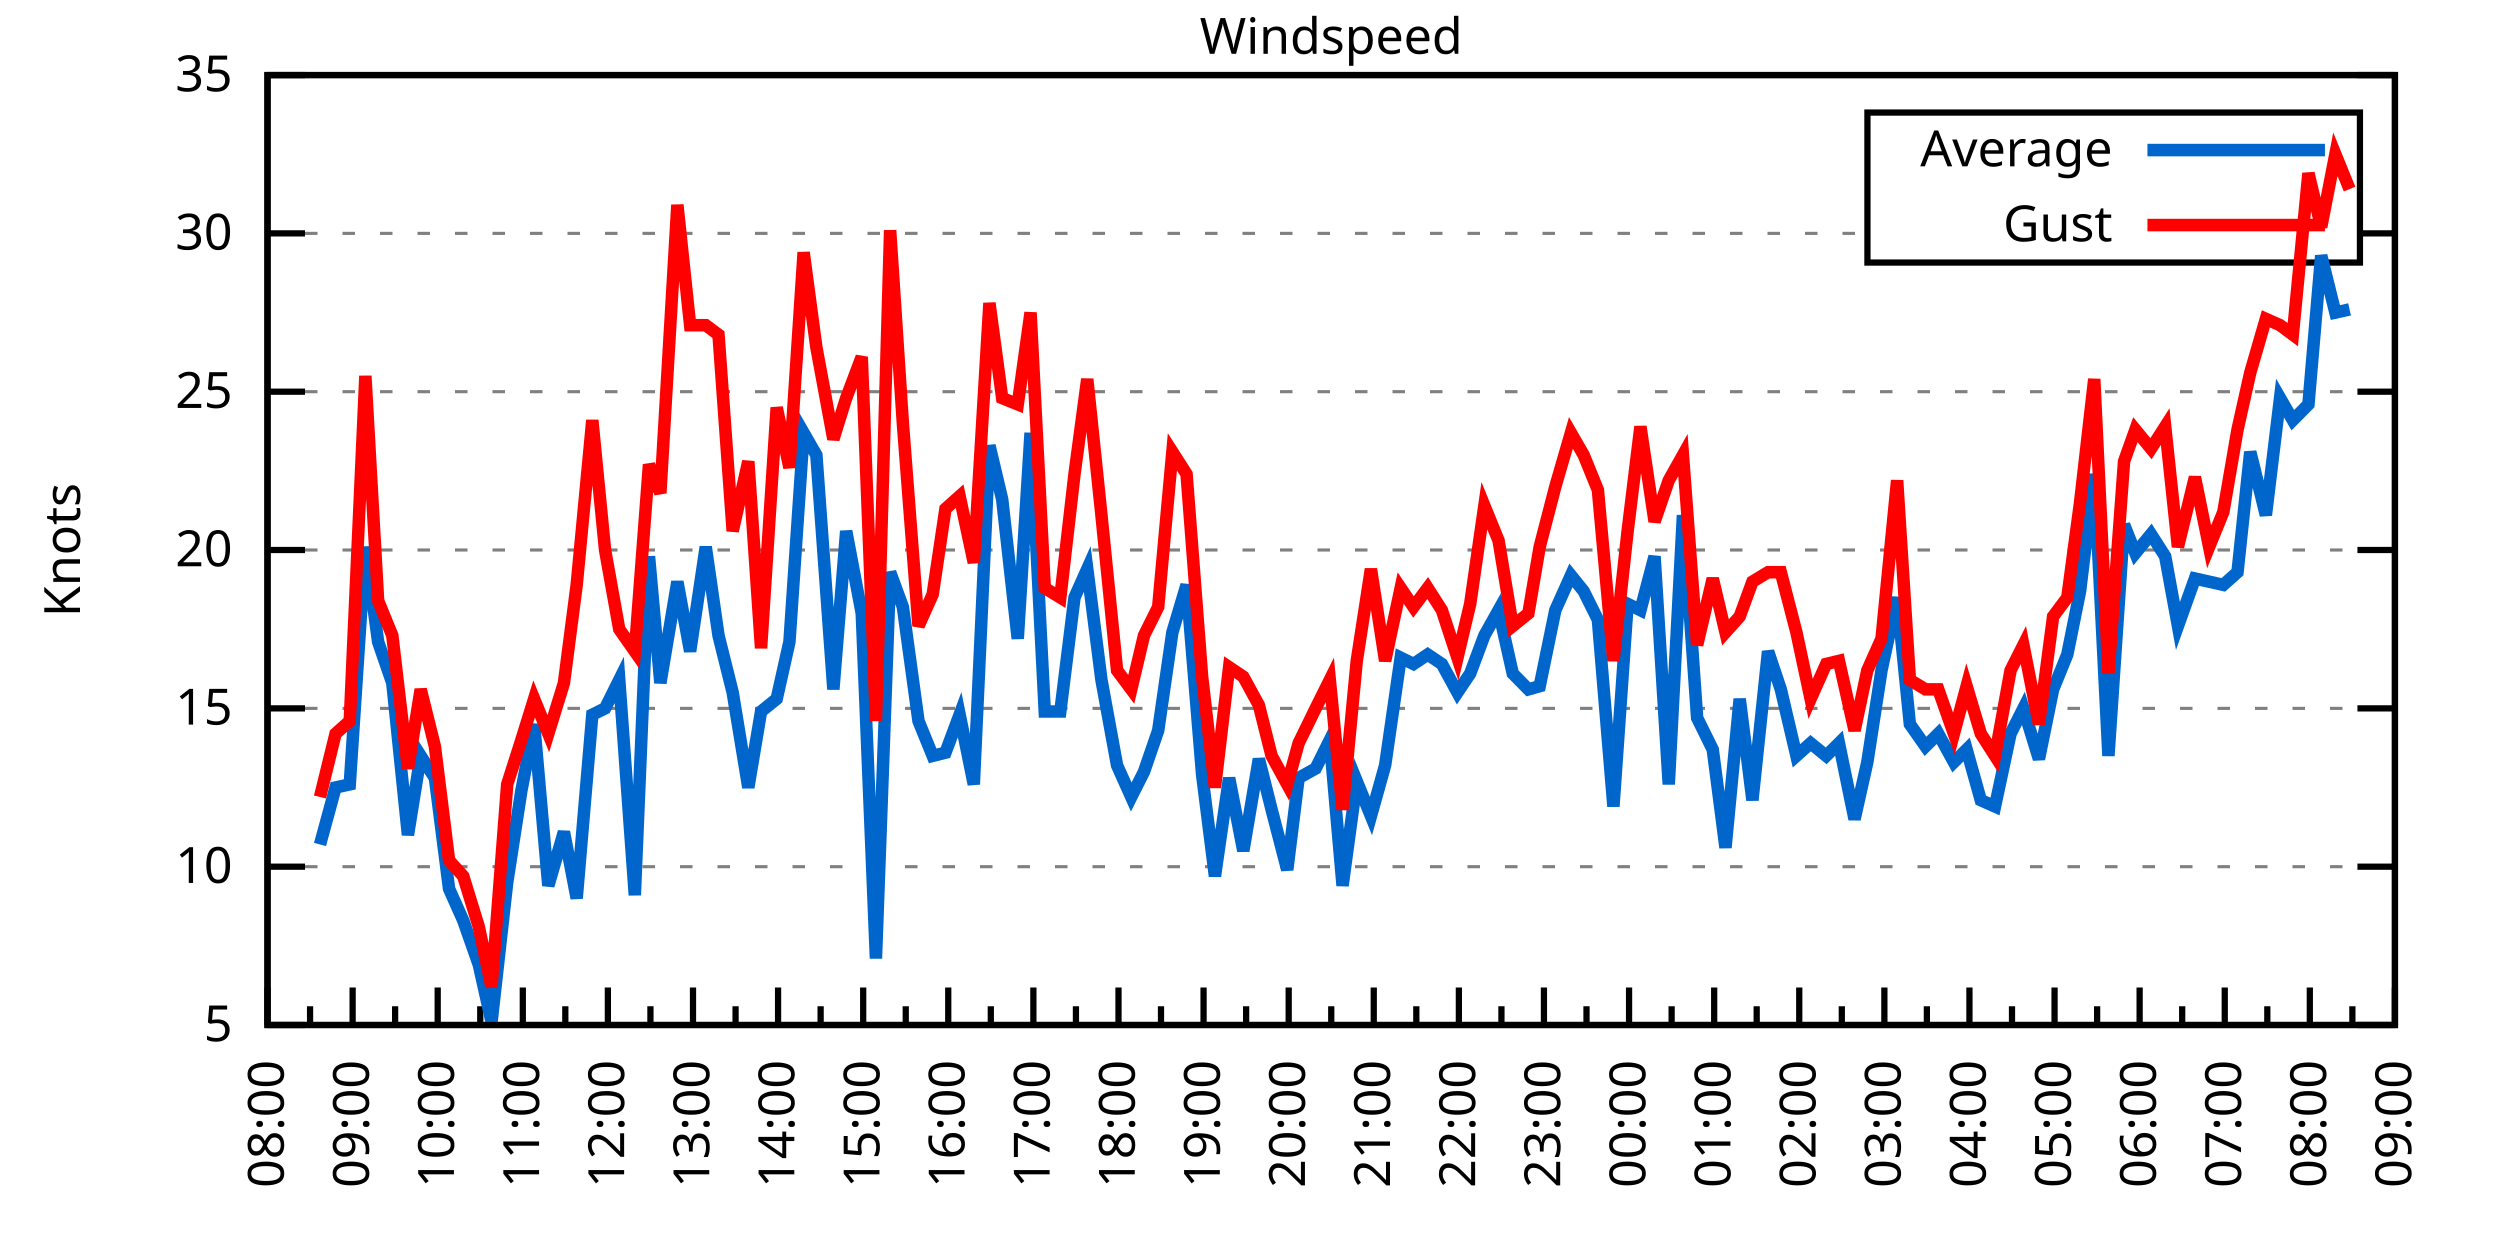
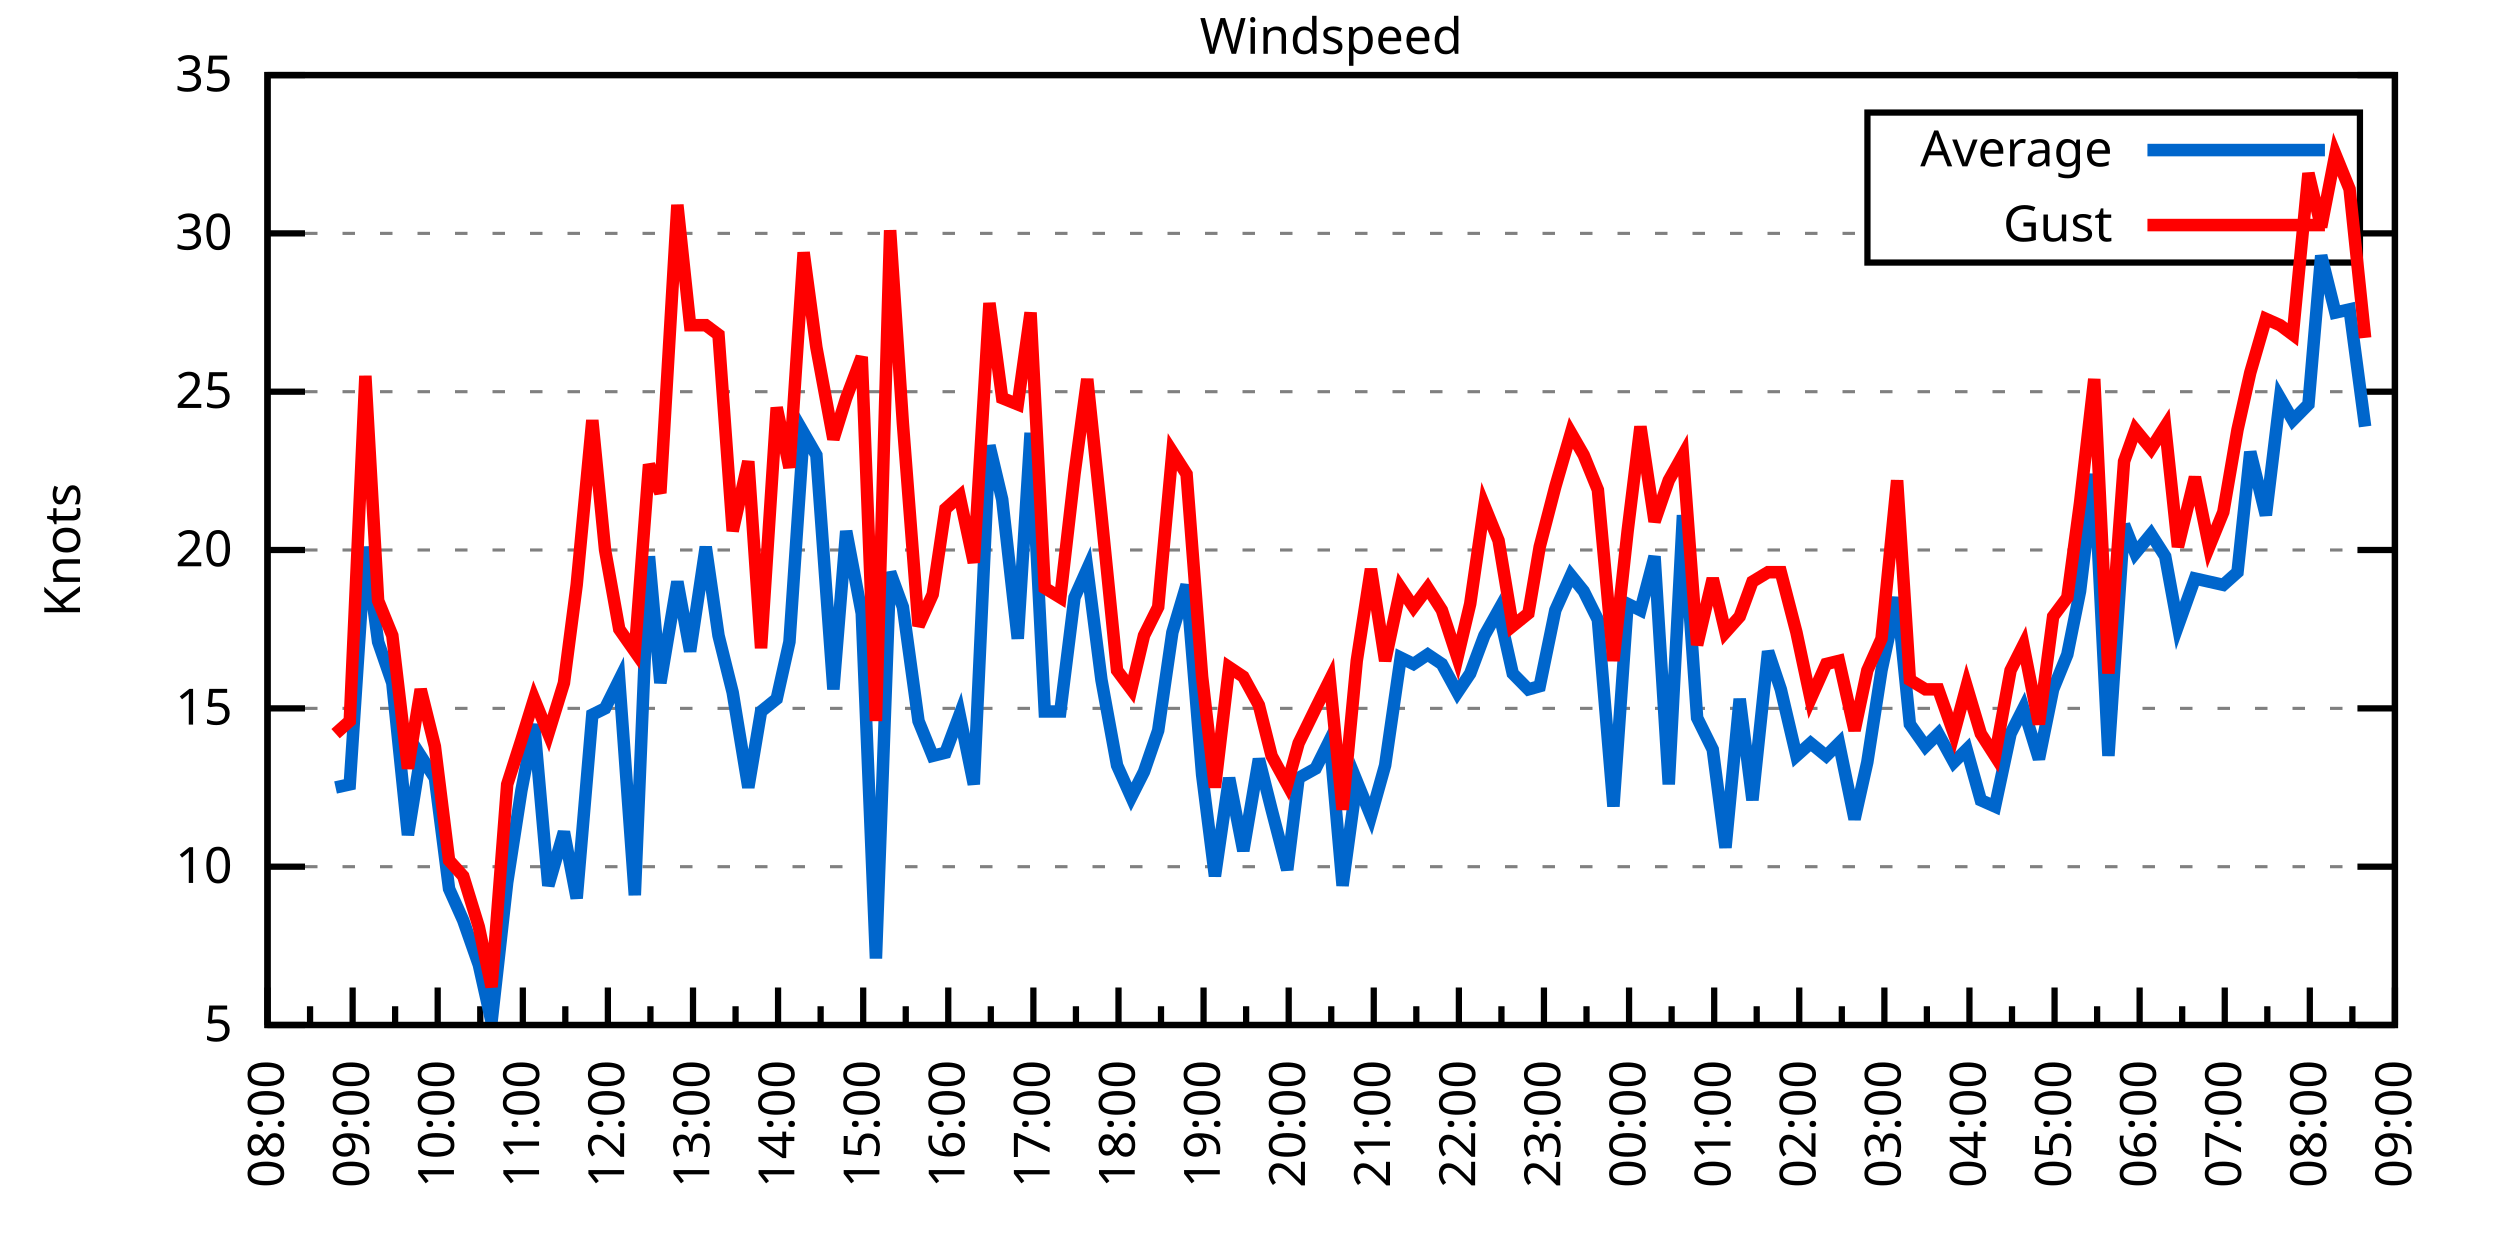
<svg xmlns="http://www.w3.org/2000/svg" xmlns:xlink="http://www.w3.org/1999/xlink" width="400" height="200" viewBox="0 0 400 200">
  <g id="gnuplot_canvas">
    <rect x="0" y="0" width="400" height="200" fill="none" />
    <defs>
      <circle id="gpDot" r="0.5" stroke-width="0.5" stroke="currentColor" />
      <path id="gpPt0" stroke-width="0.333" stroke="currentColor" d="M-1,0 h2 M0,-1 v2" />
      <path id="gpPt1" stroke-width="0.333" stroke="currentColor" d="M-1,-1 L1,1 M1,-1 L-1,1" />
      <path id="gpPt2" stroke-width="0.333" stroke="currentColor" d="M-1,0 L1,0 M0,-1 L0,1 M-1,-1 L1,1 M-1,1 L1,-1" />
      <rect id="gpPt3" stroke-width="0.333" stroke="currentColor" x="-1" y="-1" width="2" height="2" />
      <rect id="gpPt4" stroke-width="0.333" stroke="currentColor" fill="currentColor" x="-1" y="-1" width="2" height="2" />
      <circle id="gpPt5" stroke-width="0.333" stroke="currentColor" cx="0" cy="0" r="1" />
      <use xlink:href="#gpPt5" id="gpPt6" fill="currentColor" stroke="none" />
      <path id="gpPt7" stroke-width="0.333" stroke="currentColor" d="M0,-1.33 L-1.33,0.67 L1.33,0.67 z" />
      <use xlink:href="#gpPt7" id="gpPt8" fill="currentColor" stroke="none" />
      <use xlink:href="#gpPt7" id="gpPt9" stroke="currentColor" transform="rotate(180)" />
      <use xlink:href="#gpPt9" id="gpPt10" fill="currentColor" stroke="none" />
      <use xlink:href="#gpPt3" id="gpPt11" stroke="currentColor" transform="rotate(45)" />
      <use xlink:href="#gpPt11" id="gpPt12" fill="currentColor" stroke="none" />
      <path id="gpPt13" stroke-width="0.333" stroke="currentColor" d="M0,1.330 L1.265,0.411 L0.782,-1.067 L-0.782,-1.076 L-1.265,0.411 z" />
      <use xlink:href="#gpPt13" id="gpPt14" fill="currentColor" stroke="none" />
      <filter id="textbox" filterUnits="objectBoundingBox" x="0" y="0" height="1" width="1">
        <feFlood flood-color="white" flood-opacity="1" result="bgnd" />
        <feComposite in="SourceGraphic" in2="bgnd" operator="atop" />
      </filter>
      <filter id="greybox" filterUnits="objectBoundingBox" x="0" y="0" height="1" width="1">
        <feFlood flood-color="lightgrey" flood-opacity="1" result="grey" />
        <feComposite in="SourceGraphic" in2="grey" operator="atop" />
      </filter>
    </defs>
    <g fill="none" color="white" stroke="currentColor" stroke-width="1.00" stroke-linecap="butt" stroke-linejoin="miter">
</g>
    <g fill="none" color="black" stroke="currentColor" stroke-width="1.00" stroke-linecap="butt" stroke-linejoin="miter">
      <g stroke="none" shape-rendering="crispEdges">
        <polygon fill="rgb(255, 255, 255)" points="42.80,164.00 383.18,164.00 383.18,12.02 42.80,12.02 " />
      </g>
    </g>
    <g fill="none" color="black" stroke="currentColor" stroke-width="1.00" stroke-linecap="butt" stroke-linejoin="miter">
</g>
    <g fill="none" color="black" stroke="black" stroke-width="0.50" stroke-linecap="butt" stroke-linejoin="miter">
</g>
    <g fill="none" color="gray" stroke="currentColor" stroke-width="0.50" stroke-linecap="butt" stroke-linejoin="miter">
      <path stroke="gray" stroke-dasharray="2,4" class="gridline" d="M42.80,164.00 L383.19,164.00  " />
    </g>
    <g fill="none" color="gray" stroke="gray" stroke-width="1.00" stroke-linecap="butt" stroke-linejoin="miter">
</g>
    <g fill="none" color="black" stroke="currentColor" stroke-width="1.00" stroke-linecap="butt" stroke-linejoin="miter">
      <path stroke="black" d="M42.80,164.00 L48.80,164.00 M383.19,164.00 L377.19,164.00  " />
      <g transform="translate(37.20,166.60)" stroke="none" fill="black" font-family="Sans" font-size="8.00" text-anchor="end">
        <text>
          <tspan font-family="Sans"> 5</tspan>
        </text>
      </g>
    </g>
    <g fill="none" color="black" stroke="currentColor" stroke-width="1.00" stroke-linecap="butt" stroke-linejoin="miter">
</g>
    <g fill="none" color="black" stroke="black" stroke-width="0.50" stroke-linecap="butt" stroke-linejoin="miter">
</g>
    <g fill="none" color="gray" stroke="currentColor" stroke-width="0.50" stroke-linecap="butt" stroke-linejoin="miter">
      <path stroke="gray" stroke-dasharray="2,4" class="gridline" d="M42.80,138.67 L383.19,138.67  " />
    </g>
    <g fill="none" color="gray" stroke="gray" stroke-width="1.00" stroke-linecap="butt" stroke-linejoin="miter">
</g>
    <g fill="none" color="black" stroke="currentColor" stroke-width="1.00" stroke-linecap="butt" stroke-linejoin="miter">
      <path stroke="black" d="M42.80,138.67 L48.80,138.67 M383.19,138.67 L377.19,138.67  " />
      <g transform="translate(37.20,141.27)" stroke="none" fill="black" font-family="Sans" font-size="8.00" text-anchor="end">
        <text>
          <tspan font-family="Sans"> 10</tspan>
        </text>
      </g>
    </g>
    <g fill="none" color="black" stroke="currentColor" stroke-width="1.00" stroke-linecap="butt" stroke-linejoin="miter">
</g>
    <g fill="none" color="black" stroke="black" stroke-width="0.50" stroke-linecap="butt" stroke-linejoin="miter">
</g>
    <g fill="none" color="gray" stroke="currentColor" stroke-width="0.50" stroke-linecap="butt" stroke-linejoin="miter">
      <path stroke="gray" stroke-dasharray="2,4" class="gridline" d="M42.80,113.34 L383.19,113.34  " />
    </g>
    <g fill="none" color="gray" stroke="gray" stroke-width="1.00" stroke-linecap="butt" stroke-linejoin="miter">
</g>
    <g fill="none" color="black" stroke="currentColor" stroke-width="1.00" stroke-linecap="butt" stroke-linejoin="miter">
      <path stroke="black" d="M42.80,113.34 L48.80,113.34 M383.19,113.34 L377.19,113.34  " />
      <g transform="translate(37.20,115.94)" stroke="none" fill="black" font-family="Sans" font-size="8.00" text-anchor="end">
        <text>
          <tspan font-family="Sans"> 15</tspan>
        </text>
      </g>
    </g>
    <g fill="none" color="black" stroke="currentColor" stroke-width="1.00" stroke-linecap="butt" stroke-linejoin="miter">
</g>
    <g fill="none" color="black" stroke="black" stroke-width="0.50" stroke-linecap="butt" stroke-linejoin="miter">
</g>
    <g fill="none" color="gray" stroke="currentColor" stroke-width="0.50" stroke-linecap="butt" stroke-linejoin="miter">
      <path stroke="gray" stroke-dasharray="2,4" class="gridline" d="M42.80,88.00 L383.19,88.00  " />
    </g>
    <g fill="none" color="gray" stroke="gray" stroke-width="1.00" stroke-linecap="butt" stroke-linejoin="miter">
</g>
    <g fill="none" color="black" stroke="currentColor" stroke-width="1.00" stroke-linecap="butt" stroke-linejoin="miter">
      <path stroke="black" d="M42.80,88.00 L48.80,88.00 M383.19,88.00 L377.19,88.00  " />
      <g transform="translate(37.20,90.60)" stroke="none" fill="black" font-family="Sans" font-size="8.00" text-anchor="end">
        <text>
          <tspan font-family="Sans"> 20</tspan>
        </text>
      </g>
    </g>
    <g fill="none" color="black" stroke="currentColor" stroke-width="1.00" stroke-linecap="butt" stroke-linejoin="miter">
</g>
    <g fill="none" color="black" stroke="black" stroke-width="0.50" stroke-linecap="butt" stroke-linejoin="miter">
</g>
    <g fill="none" color="gray" stroke="currentColor" stroke-width="0.50" stroke-linecap="butt" stroke-linejoin="miter">
      <path stroke="gray" stroke-dasharray="2,4" class="gridline" d="M42.80,62.67 L383.19,62.67  " />
    </g>
    <g fill="none" color="gray" stroke="gray" stroke-width="1.00" stroke-linecap="butt" stroke-linejoin="miter">
</g>
    <g fill="none" color="black" stroke="currentColor" stroke-width="1.00" stroke-linecap="butt" stroke-linejoin="miter">
      <path stroke="black" d="M42.80,62.67 L48.80,62.67 M383.19,62.67 L377.19,62.67  " />
      <g transform="translate(37.20,65.27)" stroke="none" fill="black" font-family="Sans" font-size="8.00" text-anchor="end">
        <text>
          <tspan font-family="Sans"> 25</tspan>
        </text>
      </g>
    </g>
    <g fill="none" color="black" stroke="currentColor" stroke-width="1.00" stroke-linecap="butt" stroke-linejoin="miter">
</g>
    <g fill="none" color="black" stroke="black" stroke-width="0.50" stroke-linecap="butt" stroke-linejoin="miter">
</g>
    <g fill="none" color="gray" stroke="currentColor" stroke-width="0.50" stroke-linecap="butt" stroke-linejoin="miter">
      <path stroke="gray" stroke-dasharray="2,4" class="gridline" d="M42.80,37.34 L298.79,37.34 M377.59,37.34 L383.19,37.34  " />
    </g>
    <g fill="none" color="gray" stroke="gray" stroke-width="1.00" stroke-linecap="butt" stroke-linejoin="miter">
</g>
    <g fill="none" color="black" stroke="currentColor" stroke-width="1.00" stroke-linecap="butt" stroke-linejoin="miter">
      <path stroke="black" d="M42.80,37.34 L48.80,37.34 M383.19,37.34 L377.19,37.34  " />
      <g transform="translate(37.20,39.94)" stroke="none" fill="black" font-family="Sans" font-size="8.00" text-anchor="end">
        <text>
          <tspan font-family="Sans"> 30</tspan>
        </text>
      </g>
    </g>
    <g fill="none" color="black" stroke="currentColor" stroke-width="1.00" stroke-linecap="butt" stroke-linejoin="miter">
</g>
    <g fill="none" color="black" stroke="black" stroke-width="0.50" stroke-linecap="butt" stroke-linejoin="miter">
</g>
    <g fill="none" color="gray" stroke="currentColor" stroke-width="0.50" stroke-linecap="butt" stroke-linejoin="miter">
      <path stroke="gray" stroke-dasharray="2,4" class="gridline" d="M42.80,12.01 L383.19,12.01  " />
    </g>
    <g fill="none" color="gray" stroke="gray" stroke-width="1.00" stroke-linecap="butt" stroke-linejoin="miter">
</g>
    <g fill="none" color="black" stroke="currentColor" stroke-width="1.00" stroke-linecap="butt" stroke-linejoin="miter">
      <path stroke="black" d="M42.80,12.01 L48.80,12.01 M383.19,12.01 L377.19,12.01  " />
      <g transform="translate(37.20,14.61)" stroke="none" fill="black" font-family="Sans" font-size="8.00" text-anchor="end">
        <text>
          <tspan font-family="Sans"> 35</tspan>
        </text>
      </g>
    </g>
    <g fill="none" color="black" stroke="currentColor" stroke-width="1.00" stroke-linecap="butt" stroke-linejoin="miter">
      <path stroke="black" d="M42.80,164.00 L42.80,158.00  " />
      <g transform="translate(45.40,169.60) rotate(270)" stroke="none" fill="black" font-family="Sans" font-size="8.00" text-anchor="end">
        <text>
          <tspan font-family="Sans">08:00</tspan>
        </text>
      </g>
    </g>
    <g fill="none" color="black" stroke="currentColor" stroke-width="1.00" stroke-linecap="butt" stroke-linejoin="miter">
      <path stroke="black" d="M49.61,164.00 L49.61,161.00 M56.42,164.00 L56.42,158.00  " />
      <g transform="translate(59.02,169.60) rotate(270)" stroke="none" fill="black" font-family="Sans" font-size="8.00" text-anchor="end">
        <text>
          <tspan font-family="Sans">09:00</tspan>
        </text>
      </g>
    </g>
    <g fill="none" color="black" stroke="currentColor" stroke-width="1.00" stroke-linecap="butt" stroke-linejoin="miter">
      <path stroke="black" d="M63.22,164.00 L63.22,161.00 M70.03,164.00 L70.03,158.00  " />
      <g transform="translate(72.63,169.60) rotate(270)" stroke="none" fill="black" font-family="Sans" font-size="8.00" text-anchor="end">
        <text>
          <tspan font-family="Sans">10:00</tspan>
        </text>
      </g>
    </g>
    <g fill="none" color="black" stroke="currentColor" stroke-width="1.00" stroke-linecap="butt" stroke-linejoin="miter">
      <path stroke="black" d="M76.84,164.00 L76.84,161.00 M83.65,164.00 L83.65,158.00  " />
      <g transform="translate(86.25,169.60) rotate(270)" stroke="none" fill="black" font-family="Sans" font-size="8.00" text-anchor="end">
        <text>
          <tspan font-family="Sans">11:00</tspan>
        </text>
      </g>
    </g>
    <g fill="none" color="black" stroke="currentColor" stroke-width="1.00" stroke-linecap="butt" stroke-linejoin="miter">
      <path stroke="black" d="M90.45,164.00 L90.45,161.00 M97.26,164.00 L97.26,158.00  " />
      <g transform="translate(99.86,169.60) rotate(270)" stroke="none" fill="black" font-family="Sans" font-size="8.00" text-anchor="end">
        <text>
          <tspan font-family="Sans">12:00</tspan>
        </text>
      </g>
    </g>
    <g fill="none" color="black" stroke="currentColor" stroke-width="1.00" stroke-linecap="butt" stroke-linejoin="miter">
      <path stroke="black" d="M104.07,164.00 L104.07,161.00 M110.88,164.00 L110.88,158.00  " />
      <g transform="translate(113.48,169.60) rotate(270)" stroke="none" fill="black" font-family="Sans" font-size="8.00" text-anchor="end">
        <text>
          <tspan font-family="Sans">13:00</tspan>
        </text>
      </g>
    </g>
    <g fill="none" color="black" stroke="currentColor" stroke-width="1.00" stroke-linecap="butt" stroke-linejoin="miter">
      <path stroke="black" d="M117.69,164.00 L117.69,161.00 M124.49,164.00 L124.49,158.00  " />
      <g transform="translate(127.09,169.60) rotate(270)" stroke="none" fill="black" font-family="Sans" font-size="8.00" text-anchor="end">
        <text>
          <tspan font-family="Sans">14:00</tspan>
        </text>
      </g>
    </g>
    <g fill="none" color="black" stroke="currentColor" stroke-width="1.00" stroke-linecap="butt" stroke-linejoin="miter">
      <path stroke="black" d="M131.30,164.00 L131.30,161.00 M138.11,164.00 L138.11,158.00  " />
      <g transform="translate(140.71,169.60) rotate(270)" stroke="none" fill="black" font-family="Sans" font-size="8.00" text-anchor="end">
        <text>
          <tspan font-family="Sans">15:00</tspan>
        </text>
      </g>
    </g>
    <g fill="none" color="black" stroke="currentColor" stroke-width="1.00" stroke-linecap="butt" stroke-linejoin="miter">
      <path stroke="black" d="M144.92,164.00 L144.92,161.00 M151.72,164.00 L151.72,158.00  " />
      <g transform="translate(154.32,169.60) rotate(270)" stroke="none" fill="black" font-family="Sans" font-size="8.00" text-anchor="end">
        <text>
          <tspan font-family="Sans">16:00</tspan>
        </text>
      </g>
    </g>
    <g fill="none" color="black" stroke="currentColor" stroke-width="1.00" stroke-linecap="butt" stroke-linejoin="miter">
      <path stroke="black" d="M158.53,164.00 L158.53,161.00 M165.34,164.00 L165.34,158.00  " />
      <g transform="translate(167.94,169.60) rotate(270)" stroke="none" fill="black" font-family="Sans" font-size="8.00" text-anchor="end">
        <text>
          <tspan font-family="Sans">17:00</tspan>
        </text>
      </g>
    </g>
    <g fill="none" color="black" stroke="currentColor" stroke-width="1.00" stroke-linecap="butt" stroke-linejoin="miter">
      <path stroke="black" d="M172.15,164.00 L172.15,161.00 M178.96,164.00 L178.96,158.00  " />
      <g transform="translate(181.56,169.60) rotate(270)" stroke="none" fill="black" font-family="Sans" font-size="8.00" text-anchor="end">
        <text>
          <tspan font-family="Sans">18:00</tspan>
        </text>
      </g>
    </g>
    <g fill="none" color="black" stroke="currentColor" stroke-width="1.00" stroke-linecap="butt" stroke-linejoin="miter">
      <path stroke="black" d="M185.76,164.00 L185.76,161.00 M192.57,164.00 L192.57,158.00  " />
      <g transform="translate(195.17,169.60) rotate(270)" stroke="none" fill="black" font-family="Sans" font-size="8.00" text-anchor="end">
        <text>
          <tspan font-family="Sans">19:00</tspan>
        </text>
      </g>
    </g>
    <g fill="none" color="black" stroke="currentColor" stroke-width="1.00" stroke-linecap="butt" stroke-linejoin="miter">
      <path stroke="black" d="M199.38,164.00 L199.38,161.00 M206.19,164.00 L206.19,158.00  " />
      <g transform="translate(208.79,169.60) rotate(270)" stroke="none" fill="black" font-family="Sans" font-size="8.00" text-anchor="end">
        <text>
          <tspan font-family="Sans">20:00</tspan>
        </text>
      </g>
    </g>
    <g fill="none" color="black" stroke="currentColor" stroke-width="1.00" stroke-linecap="butt" stroke-linejoin="miter">
      <path stroke="black" d="M213.00,164.00 L213.00,161.00 M219.80,164.00 L219.80,158.00  " />
      <g transform="translate(222.40,169.60) rotate(270)" stroke="none" fill="black" font-family="Sans" font-size="8.00" text-anchor="end">
        <text>
          <tspan font-family="Sans">21:00</tspan>
        </text>
      </g>
    </g>
    <g fill="none" color="black" stroke="currentColor" stroke-width="1.00" stroke-linecap="butt" stroke-linejoin="miter">
      <path stroke="black" d="M226.61,164.00 L226.61,161.00 M233.42,164.00 L233.42,158.00  " />
      <g transform="translate(236.02,169.60) rotate(270)" stroke="none" fill="black" font-family="Sans" font-size="8.00" text-anchor="end">
        <text>
          <tspan font-family="Sans">22:00</tspan>
        </text>
      </g>
    </g>
    <g fill="none" color="black" stroke="currentColor" stroke-width="1.00" stroke-linecap="butt" stroke-linejoin="miter">
      <path stroke="black" d="M240.23,164.00 L240.23,161.00 M247.03,164.00 L247.03,158.00  " />
      <g transform="translate(249.63,169.60) rotate(270)" stroke="none" fill="black" font-family="Sans" font-size="8.00" text-anchor="end">
        <text>
          <tspan font-family="Sans">23:00</tspan>
        </text>
      </g>
    </g>
    <g fill="none" color="black" stroke="currentColor" stroke-width="1.00" stroke-linecap="butt" stroke-linejoin="miter">
      <path stroke="black" d="M253.84,164.00 L253.84,161.00 M260.65,164.00 L260.65,158.00  " />
      <g transform="translate(263.25,169.60) rotate(270)" stroke="none" fill="black" font-family="Sans" font-size="8.00" text-anchor="end">
        <text>
          <tspan font-family="Sans">00:00</tspan>
        </text>
      </g>
    </g>
    <g fill="none" color="black" stroke="currentColor" stroke-width="1.00" stroke-linecap="butt" stroke-linejoin="miter">
      <path stroke="black" d="M267.46,164.00 L267.46,161.00 M274.27,164.00 L274.27,158.00  " />
      <g transform="translate(276.87,169.60) rotate(270)" stroke="none" fill="black" font-family="Sans" font-size="8.00" text-anchor="end">
        <text>
          <tspan font-family="Sans">01:00</tspan>
        </text>
      </g>
    </g>
    <g fill="none" color="black" stroke="currentColor" stroke-width="1.00" stroke-linecap="butt" stroke-linejoin="miter">
      <path stroke="black" d="M281.07,164.00 L281.07,161.00 M287.88,164.00 L287.88,158.00  " />
      <g transform="translate(290.48,169.60) rotate(270)" stroke="none" fill="black" font-family="Sans" font-size="8.00" text-anchor="end">
        <text>
          <tspan font-family="Sans">02:00</tspan>
        </text>
      </g>
    </g>
    <g fill="none" color="black" stroke="currentColor" stroke-width="1.00" stroke-linecap="butt" stroke-linejoin="miter">
      <path stroke="black" d="M294.69,164.00 L294.69,161.00 M301.50,164.00 L301.50,158.00  " />
      <g transform="translate(304.10,169.60) rotate(270)" stroke="none" fill="black" font-family="Sans" font-size="8.00" text-anchor="end">
        <text>
          <tspan font-family="Sans">03:00</tspan>
        </text>
      </g>
    </g>
    <g fill="none" color="black" stroke="currentColor" stroke-width="1.00" stroke-linecap="butt" stroke-linejoin="miter">
      <path stroke="black" d="M308.30,164.00 L308.30,161.00 M315.11,164.00 L315.11,158.00  " />
      <g transform="translate(317.71,169.60) rotate(270)" stroke="none" fill="black" font-family="Sans" font-size="8.00" text-anchor="end">
        <text>
          <tspan font-family="Sans">04:00</tspan>
        </text>
      </g>
    </g>
    <g fill="none" color="black" stroke="currentColor" stroke-width="1.00" stroke-linecap="butt" stroke-linejoin="miter">
      <path stroke="black" d="M321.92,164.00 L321.92,161.00 M328.73,164.00 L328.73,158.00  " />
      <g transform="translate(331.33,169.60) rotate(270)" stroke="none" fill="black" font-family="Sans" font-size="8.00" text-anchor="end">
        <text>
          <tspan font-family="Sans">05:00</tspan>
        </text>
      </g>
    </g>
    <g fill="none" color="black" stroke="currentColor" stroke-width="1.00" stroke-linecap="butt" stroke-linejoin="miter">
      <path stroke="black" d="M335.54,164.00 L335.54,161.00 M342.34,164.00 L342.34,158.00  " />
      <g transform="translate(344.94,169.60) rotate(270)" stroke="none" fill="black" font-family="Sans" font-size="8.00" text-anchor="end">
        <text>
          <tspan font-family="Sans">06:00</tspan>
        </text>
      </g>
    </g>
    <g fill="none" color="black" stroke="currentColor" stroke-width="1.00" stroke-linecap="butt" stroke-linejoin="miter">
      <path stroke="black" d="M349.15,164.00 L349.15,161.00 M355.96,164.00 L355.96,158.00  " />
      <g transform="translate(358.56,169.60) rotate(270)" stroke="none" fill="black" font-family="Sans" font-size="8.00" text-anchor="end">
        <text>
          <tspan font-family="Sans">07:00</tspan>
        </text>
      </g>
    </g>
    <g fill="none" color="black" stroke="currentColor" stroke-width="1.00" stroke-linecap="butt" stroke-linejoin="miter">
      <path stroke="black" d="M362.77,164.00 L362.77,161.00 M369.57,164.00 L369.57,158.00  " />
      <g transform="translate(372.17,169.60) rotate(270)" stroke="none" fill="black" font-family="Sans" font-size="8.00" text-anchor="end">
        <text>
          <tspan font-family="Sans">08:00</tspan>
        </text>
      </g>
    </g>
    <g fill="none" color="black" stroke="currentColor" stroke-width="1.00" stroke-linecap="butt" stroke-linejoin="miter">
      <path stroke="black" d="M376.38,164.00 L376.38,161.00 M383.19,164.00 L383.19,158.00  " />
      <g transform="translate(385.79,169.60) rotate(270)" stroke="none" fill="black" font-family="Sans" font-size="8.00" text-anchor="end">
        <text>
          <tspan font-family="Sans">09:00</tspan>
        </text>
      </g>
    </g>
    <g fill="none" color="black" stroke="currentColor" stroke-width="1.00" stroke-linecap="butt" stroke-linejoin="miter">
</g>
    <g fill="none" color="black" stroke="currentColor" stroke-width="1.00" stroke-linecap="butt" stroke-linejoin="miter">
      <path stroke="black" d="M42.80,12.01 L42.80,164.00 L383.19,164.00 L383.19,12.01 L42.80,12.01 Z  " />
    </g>
    <g fill="none" color="black" stroke="currentColor" stroke-width="1.00" stroke-linecap="butt" stroke-linejoin="miter">
      <g transform="translate(12.80,88.01) rotate(270)" stroke="none" fill="black" font-family="Sans" font-size="8.00" text-anchor="middle">
        <text>
          <tspan font-family="Sans">Knots</tspan>
        </text>
      </g>
    </g>
    <g fill="none" color="black" stroke="currentColor" stroke-width="1.00" stroke-linecap="butt" stroke-linejoin="miter">
</g>
    <g fill="none" color="black" stroke="currentColor" stroke-width="1.00" stroke-linecap="butt" stroke-linejoin="miter">
      <path stroke="black" d="M298.79,42.01 L298.79,18.01 L377.59,18.01 L377.59,42.01 L298.79,42.01 Z  " />
    </g>
    <g id="Windspeed_plot_1">
      <g fill="none" color="white" stroke="black" stroke-width="2.00" stroke-linecap="butt" stroke-linejoin="miter">
</g>
      <g fill="none" color="black" stroke="currentColor" stroke-width="2.00" stroke-linecap="butt" stroke-linejoin="miter">
        <g transform="translate(337.99,26.61)" stroke="none" fill="black" font-family="Sans" font-size="8.00" text-anchor="end">
          <text>
            <tspan font-family="Sans">Average</tspan>
          </text>
        </g>
      </g>
      <g fill="none" color="black" stroke="currentColor" stroke-width="2.00" stroke-linecap="butt" stroke-linejoin="miter">
-         <path stroke="rgb(  0, 102, 204)" d="M343.59,24.01 L371.99,24.01 M51.20,135.12 L53.69,126.00 L55.96,125.50 L58.46,87.50 L60.50,102.70 L62.77,109.28   L65.27,133.60 L67.31,120.94 L69.58,124.48 L71.85,142.21 L74.12,147.28 L76.61,154.37 L78.65,163.49 L81.15,141.20   L83.42,126.51 L85.46,115.87 L87.73,141.71 L90.23,133.10 L92.27,143.73 L94.77,114.35 L96.81,113.34 L99.08,108.78   L101.57,143.23 L103.84,89.02 L105.66,109.28 L108.38,93.07 L110.42,104.22 L112.92,87.50 L114.96,101.68 L117.23,110.80   L119.73,126.00 L121.77,113.84 L124.27,111.82 L126.31,102.70 L128.58,69.26 L130.62,72.81 L133.34,110.30 L135.39,84.97   L137.88,98.14 L140.15,153.36 L142.42,91.55 L144.46,97.12 L146.96,115.36 L149.23,120.94 L151.27,120.43 L153.54,114.35   L155.81,125.50 L158.31,71.29 L160.35,79.90 L162.84,102.19 L164.89,69.26 L167.16,113.84 L169.65,113.84 L171.92,95.60   L173.96,91.04 L176.23,108.78 L178.73,122.46 L181.00,127.52 L183.04,123.47 L185.31,116.88 L187.58,101.18 L189.85,93.58   L192.34,123.98 L194.39,140.19 L196.66,124.48 L198.93,136.14 L201.42,121.44 L203.46,129.55 L205.96,139.17 L207.78,124.48   L210.50,122.96 L212.77,118.40 L214.81,141.71 L217.08,124.99 L219.35,130.56 L221.62,122.46 L224.11,105.23 L226.16,106.24   L228.43,104.72 L230.70,106.24 L233.19,110.80 L235.23,107.76 L237.50,101.68 L239.77,97.63 L242.04,107.76 L244.54,110.30   L246.35,109.79 L248.85,97.63 L251.35,92.06 L253.39,94.59 L255.66,99.15 L258.15,129.04 L260.42,96.62 L262.47,97.63   L264.73,89.02 L267.00,125.50 L269.27,82.43 L271.54,114.86 L274.04,119.92 L276.08,135.63 L278.35,111.82 L280.39,128.03   L282.89,104.22 L284.93,110.30 L287.43,120.94 L289.70,118.91 L292.19,120.94 L294.23,118.91 L296.73,131.07 L298.77,121.95   L301.04,107.26 L303.54,95.60 L305.58,115.87 L308.08,119.42 L310.12,117.39 L312.62,121.95 L314.66,119.92 L316.93,128.03   L319.20,129.04 L321.69,117.39 L323.74,113.34 L326.23,121.44 L328.50,110.30 L330.77,104.72 L332.81,94.59 L335.08,75.85   L337.35,120.94 L339.85,83.95 L341.66,88.51 L344.16,85.47 L346.43,89.02 L348.47,100.16 L351.19,92.56 L353.46,93.07   L355.73,93.58 L358.00,91.55 L360.04,72.30 L362.54,82.43 L364.81,63.69 L366.85,67.23 L369.35,64.70 L371.39,40.89   L373.66,50.01 L375.93,49.50  " />
+         <path stroke="rgb(  0, 102, 204)" d="M343.59,24.01 L371.99,24.01 M53.69,126.00 L55.96,125.50 L58.46,87.50 L60.50,102.70 L62.77,109.28 L65.27,133.60   L67.31,120.94 L69.58,124.48 L71.85,142.21 L74.12,147.28 L76.61,154.37 L78.65,163.49 L81.15,141.20 L83.42,126.51   L85.46,115.87 L87.73,141.71 L90.23,133.10 L92.27,143.73 L94.77,114.35 L96.81,113.34 L99.08,108.78 L101.57,143.23   L103.84,89.02 L105.66,109.28 L108.38,93.07 L110.42,104.22 L112.92,87.50 L114.96,101.68 L117.23,110.80 L119.73,126.00   L121.77,113.84 L124.27,111.82 L126.31,102.70 L128.58,69.26 L130.62,72.81 L133.34,110.30 L135.39,84.97 L137.88,98.14   L140.15,153.36 L142.42,91.55 L144.46,97.12 L146.96,115.36 L149.23,120.94 L151.27,120.43 L153.54,114.35 L155.81,125.50   L158.31,71.29 L160.35,79.90 L162.84,102.19 L164.89,69.26 L167.16,113.84 L169.65,113.84 L171.92,95.60 L173.96,91.04   L176.23,108.78 L178.73,122.46 L181.00,127.52 L183.04,123.47 L185.31,116.88 L187.58,101.18 L189.85,93.58 L192.34,123.98   L194.39,140.19 L196.66,124.48 L198.93,136.14 L201.42,121.44 L203.46,129.55 L205.96,139.17 L207.78,124.48 L210.50,122.96   L212.77,118.40 L214.81,141.71 L217.08,124.99 L219.35,130.56 L221.62,122.46 L224.11,105.23 L226.16,106.24 L228.43,104.72   L230.70,106.24 L233.19,110.80 L235.23,107.76 L237.50,101.68 L239.77,97.63 L242.04,107.76 L244.54,110.30 L246.35,109.79   L248.85,97.63 L251.35,92.06 L253.39,94.59 L255.66,99.15 L258.15,129.04 L260.42,96.62 L262.47,97.63 L264.73,89.02   L267.00,125.50 L269.27,82.43 L271.54,114.86 L274.04,119.92 L276.08,135.63 L278.35,111.82 L280.39,128.03 L282.89,104.22   L284.93,110.30 L287.43,120.94 L289.70,118.91 L292.19,120.94 L294.23,118.91 L296.73,131.07 L298.77,121.95 L301.04,107.26   L303.54,95.60 L305.58,115.87 L308.08,119.42 L310.12,117.39 L312.62,121.95 L314.66,119.92 L316.93,128.03 L319.20,129.04   L321.69,117.39 L323.74,113.34 L326.23,121.44 L328.50,110.30 L330.77,104.72 L332.81,94.59 L335.08,75.85 L337.35,120.94   L339.85,83.95 L341.66,88.51 L344.16,85.47 L346.43,89.02 L348.47,100.16 L351.19,92.56 L353.46,93.07 L355.73,93.58   L358.00,91.55 L360.04,72.30 L362.54,82.43 L364.81,63.69 L366.85,67.23 L369.35,64.70 L371.39,40.89 L373.66,50.01   L375.93,49.50 L378.42,68.25  " />
      </g>
    </g>
    <g id="Windspeed_plot_2">
      <g fill="none" color="black" stroke="currentColor" stroke-width="2.00" stroke-linecap="butt" stroke-linejoin="miter">
        <g transform="translate(337.99,38.61)" stroke="none" fill="black" font-family="Sans" font-size="8.00" text-anchor="end">
          <text>
            <tspan font-family="Sans">Gust</tspan>
          </text>
        </g>
      </g>
      <g fill="none" color="black" stroke="currentColor" stroke-width="2.00" stroke-linecap="butt" stroke-linejoin="miter">
-         <path stroke="rgb(255,   0,   0)" d="M343.59,36.01 L371.99,36.01 M51.20,127.52 L53.69,117.39 L55.96,115.36 L58.46,60.14 L60.50,96.11 L62.77,101.68   L65.27,122.96 L67.31,110.30 L69.58,119.42 L71.85,137.66 L74.12,140.19 L76.61,148.29 L78.65,157.92 L81.15,125.50   L83.42,118.40 L85.46,111.82 L87.73,117.39 L90.23,109.28 L92.27,93.58 L94.77,67.23 L96.81,88.00 L99.08,100.67   L101.57,104.22 L103.84,74.33 L105.66,78.89 L108.38,32.78 L110.42,52.03 L112.92,52.03 L114.96,53.55 L117.23,84.97   L119.73,73.82 L121.77,103.71 L124.27,65.21 L126.31,74.83 L128.58,40.38 L130.62,55.58 L133.34,70.27 L135.39,63.69   L137.88,57.10 L140.15,115.36 L142.42,36.84 L144.46,67.74 L146.96,100.16 L149.23,95.10 L151.27,81.42 L153.54,79.39   L155.81,90.03 L158.31,48.49 L160.35,63.69 L162.84,64.70 L164.89,50.01 L167.16,94.08 L169.65,95.60 L171.92,75.85   L173.96,60.65 L176.23,82.43 L178.73,107.26 L181.00,110.30 L183.04,101.68 L185.31,97.12 L187.58,72.30 L189.85,75.85   L192.34,108.27 L194.39,126.00 L196.66,106.75 L198.93,108.27 L201.42,112.83 L203.46,120.94 L205.96,125.50 L207.78,118.91   L210.50,113.34 L212.77,108.78 L214.81,129.55 L217.08,105.74 L219.35,91.04 L221.62,105.74 L224.11,94.08 L226.16,97.12   L228.43,94.08 L230.70,97.63 L233.19,105.23 L235.23,96.62 L237.50,80.91 L239.77,86.49 L242.04,100.16 L244.54,98.14   L246.35,87.50 L248.85,77.87 L251.35,69.26 L253.39,72.81 L255.66,78.38 L258.15,105.74 L260.42,84.97 L262.47,68.25   L264.73,83.45 L267.00,76.86 L269.27,72.81 L271.54,103.20 L274.04,92.56 L276.08,101.18 L278.35,98.64 L280.39,93.07   L282.89,91.55 L284.93,91.55 L287.43,101.18 L289.70,111.82 L292.19,106.24 L294.23,105.74 L296.73,116.88 L298.77,107.26   L301.04,102.19 L303.54,76.86 L305.58,108.78 L308.08,110.30 L310.12,110.30 L312.62,117.39 L314.66,109.79 L316.93,117.39   L319.20,120.94 L321.69,107.26 L323.74,103.20 L326.23,115.87 L328.50,98.64 L330.77,95.60 L332.81,80.41 L335.08,60.65   L337.35,107.76 L339.85,73.82 L341.66,68.75 L344.16,71.79 L346.43,68.25 L348.47,87.50 L351.19,76.35 L353.46,87.50   L355.73,81.93 L358.00,68.75 L360.04,59.63 L362.54,51.02 L364.81,52.03 L366.85,53.55 L369.35,27.72 L371.39,36.33   L373.66,24.68 L375.93,30.25  " />
+         <path stroke="rgb(255,   0,   0)" d="M343.59,36.01 L371.99,36.01 M53.69,117.39 L55.96,115.36 L58.46,60.14 L60.50,96.11 L62.77,101.68 L65.27,122.96   L67.31,110.30 L69.58,119.42 L71.85,137.66 L74.12,140.19 L76.61,148.29 L78.65,157.92 L81.15,125.50 L83.42,118.40   L85.46,111.82 L87.73,117.39 L90.23,109.28 L92.27,93.58 L94.77,67.23 L96.81,88.00 L99.08,100.67 L101.57,104.22   L103.84,74.33 L105.66,78.89 L108.38,32.78 L110.42,52.03 L112.92,52.03 L114.96,53.55 L117.23,84.97 L119.73,73.82   L121.77,103.71 L124.27,65.21 L126.31,74.83 L128.58,40.38 L130.62,55.58 L133.34,70.27 L135.39,63.69 L137.88,57.10   L140.15,115.36 L142.42,36.84 L144.46,67.74 L146.96,100.16 L149.23,95.10 L151.27,81.42 L153.54,79.39 L155.81,90.03   L158.31,48.49 L160.35,63.69 L162.84,64.70 L164.89,50.01 L167.16,94.08 L169.65,95.60 L171.92,75.85 L173.96,60.65   L176.23,82.43 L178.73,107.26 L181.00,110.30 L183.04,101.68 L185.31,97.12 L187.58,72.30 L189.85,75.85 L192.34,108.27   L194.39,126.00 L196.66,106.75 L198.93,108.27 L201.42,112.83 L203.46,120.94 L205.96,125.50 L207.78,118.91 L210.50,113.34   L212.77,108.78 L214.81,129.55 L217.08,105.74 L219.35,91.04 L221.62,105.74 L224.11,94.08 L226.16,97.12 L228.43,94.08   L230.70,97.63 L233.19,105.23 L235.23,96.62 L237.50,80.91 L239.77,86.49 L242.04,100.16 L244.54,98.14 L246.35,87.50   L248.85,77.87 L251.35,69.26 L253.39,72.81 L255.66,78.38 L258.15,105.74 L260.42,84.97 L262.47,68.25 L264.73,83.45   L267.00,76.86 L269.27,72.81 L271.54,103.20 L274.04,92.56 L276.08,101.18 L278.35,98.64 L280.39,93.07 L282.89,91.55   L284.93,91.55 L287.43,101.18 L289.70,111.82 L292.19,106.24 L294.23,105.74 L296.73,116.88 L298.77,107.26 L301.04,102.19   L303.54,76.86 L305.58,108.78 L308.08,110.30 L310.12,110.30 L312.62,117.39 L314.66,109.79 L316.93,117.39 L319.20,120.94   L321.69,107.26 L323.74,103.20 L326.23,115.87 L328.50,98.64 L330.77,95.60 L332.81,80.41 L335.08,60.65 L337.35,107.76   L339.85,73.82 L341.66,68.75 L344.16,71.79 L346.43,68.25 L348.47,87.50 L351.19,76.35 L353.46,87.50 L355.73,81.93   L358.00,68.75 L360.04,59.63 L362.54,51.02 L364.81,52.03 L366.85,53.55 L369.35,27.72 L371.39,36.33 L373.66,24.68   L375.93,30.25 L378.42,54.06  " />
      </g>
    </g>
    <g fill="none" color="black" stroke="currentColor" stroke-width="2.00" stroke-linecap="butt" stroke-linejoin="miter">
</g>
    <g fill="none" color="black" stroke="black" stroke-width="1.00" stroke-linecap="butt" stroke-linejoin="miter">
</g>
    <g fill="none" color="black" stroke="currentColor" stroke-width="1.00" stroke-linecap="butt" stroke-linejoin="miter">
      <path stroke="black" d="M42.80,12.01 L42.80,164.00 L383.19,164.00 L383.19,12.01 L42.80,12.01 Z  " />
    </g>
    <g fill="none" color="black" stroke="currentColor" stroke-width="1.00" stroke-linecap="butt" stroke-linejoin="miter">
      <g transform="translate(212.99,8.61)" stroke="none" fill="black" font-family="Sans" font-size="8.00" text-anchor="middle">
        <text>
          <tspan font-family="Sans">Windspeed</tspan>
        </text>
      </g>
    </g>
    <g fill="none" color="black" stroke="currentColor" stroke-width="1.00" stroke-linecap="butt" stroke-linejoin="miter">
</g>
  </g>
</svg>
